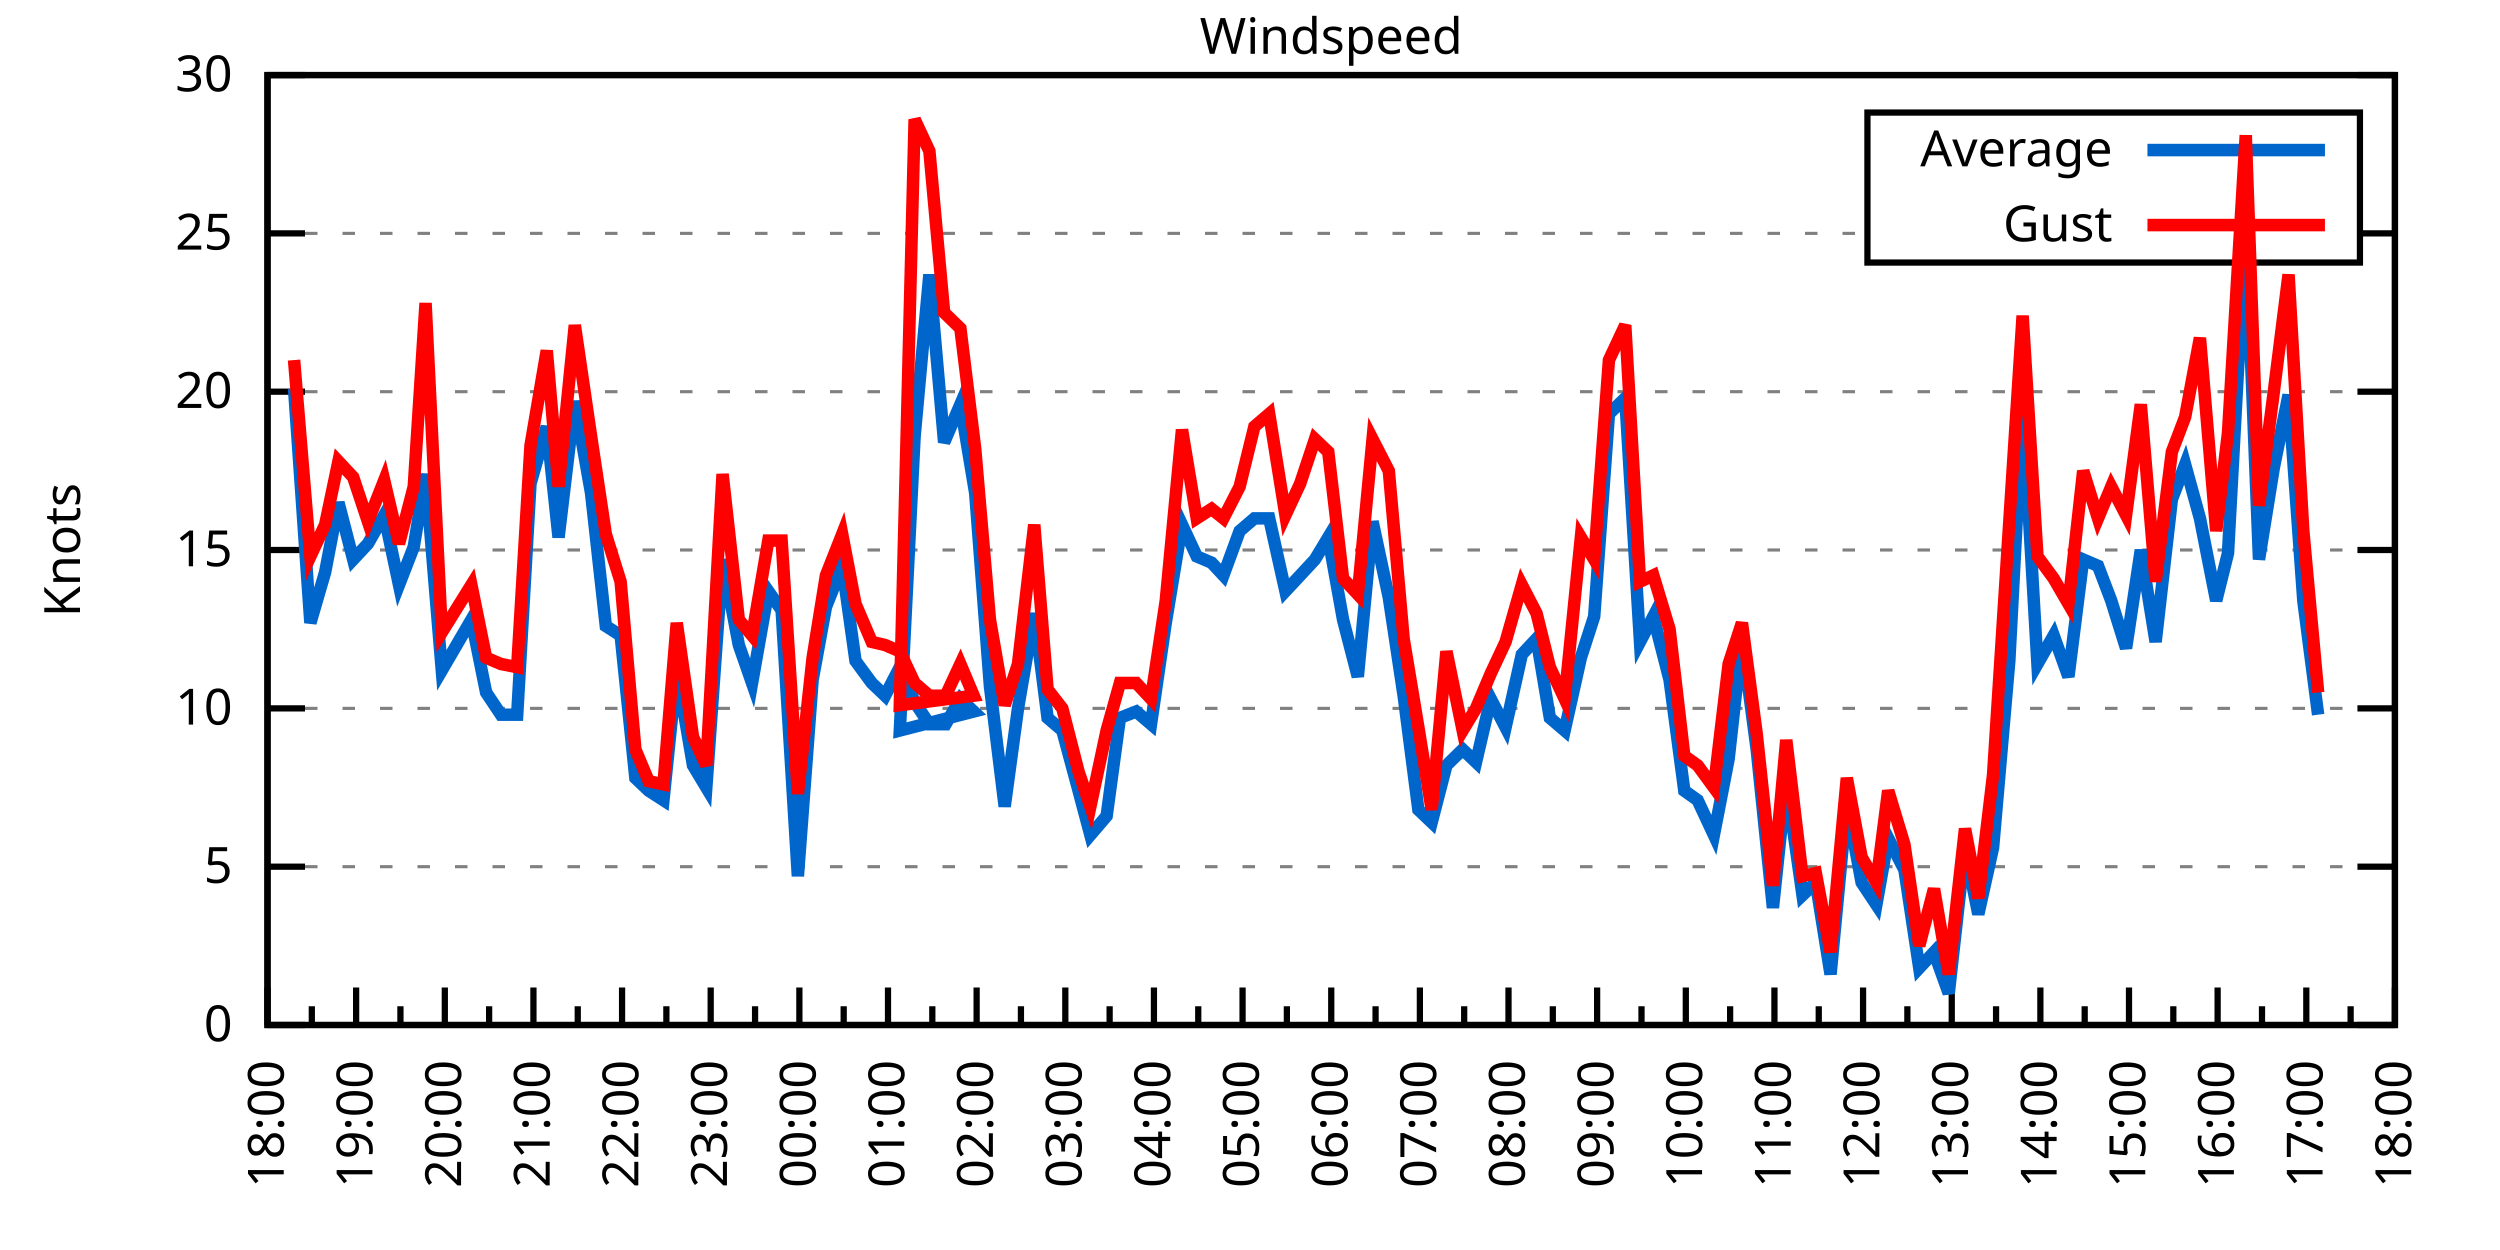
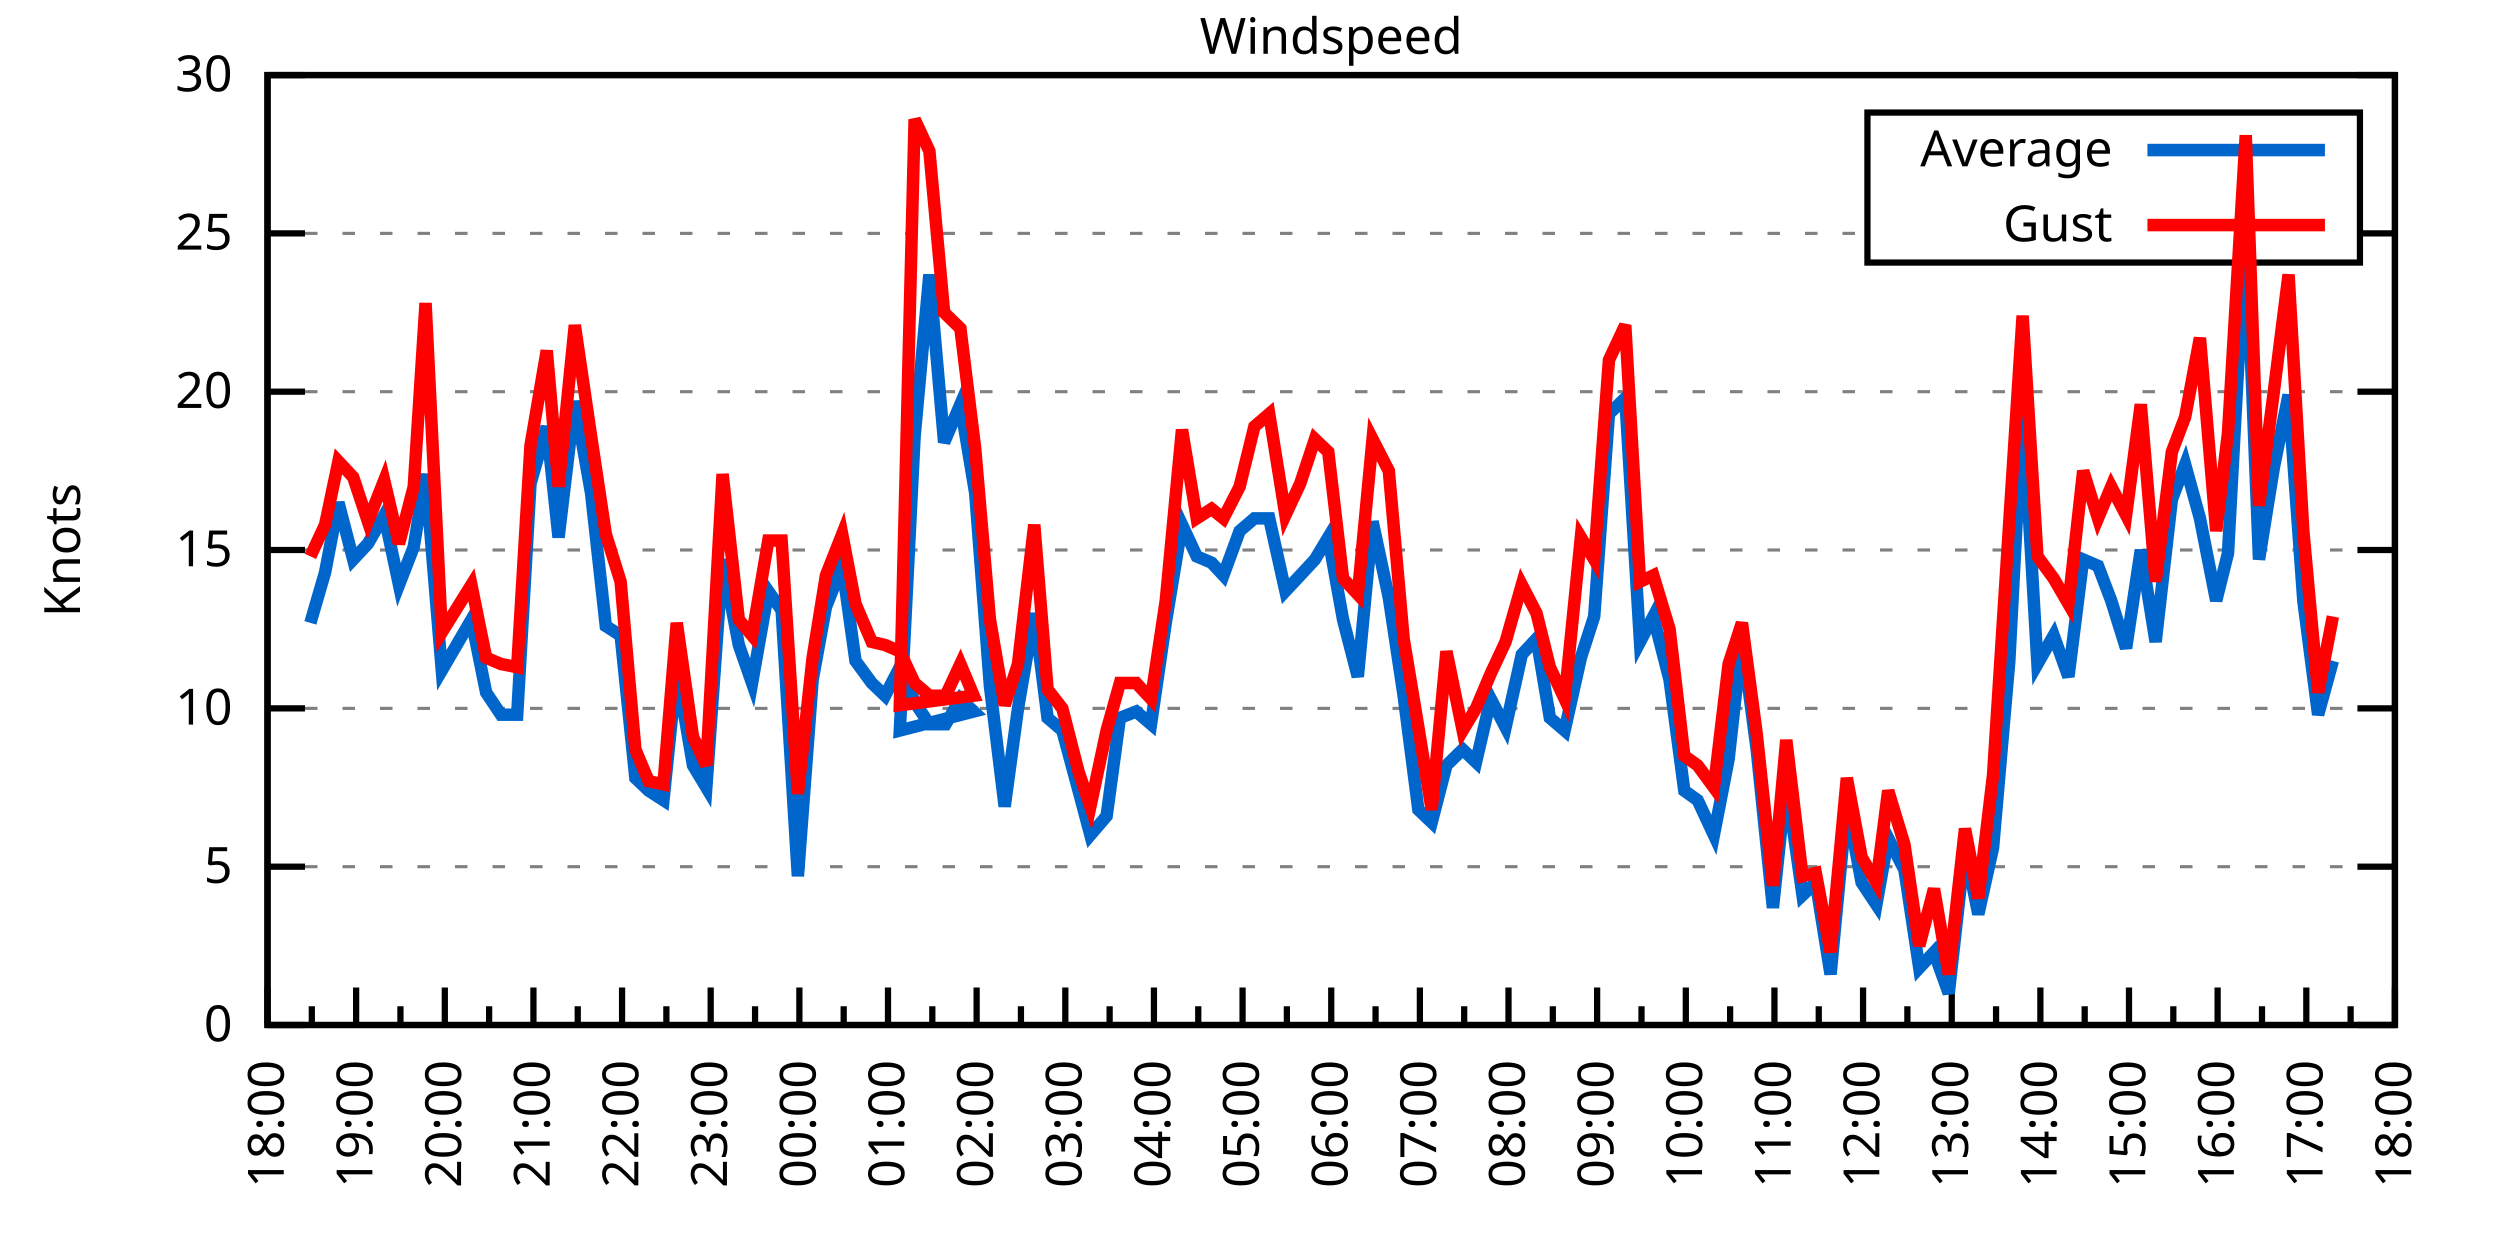
<svg xmlns="http://www.w3.org/2000/svg" xmlns:xlink="http://www.w3.org/1999/xlink" width="400" height="200" viewBox="0 0 400 200">
  <g id="gnuplot_canvas">
    <rect x="0" y="0" width="400" height="200" fill="none" />
    <defs>
      <circle id="gpDot" r="0.5" stroke-width="0.5" stroke="currentColor" />
      <path id="gpPt0" stroke-width="0.333" stroke="currentColor" d="M-1,0 h2 M0,-1 v2" />
      <path id="gpPt1" stroke-width="0.333" stroke="currentColor" d="M-1,-1 L1,1 M1,-1 L-1,1" />
      <path id="gpPt2" stroke-width="0.333" stroke="currentColor" d="M-1,0 L1,0 M0,-1 L0,1 M-1,-1 L1,1 M-1,1 L1,-1" />
      <rect id="gpPt3" stroke-width="0.333" stroke="currentColor" x="-1" y="-1" width="2" height="2" />
      <rect id="gpPt4" stroke-width="0.333" stroke="currentColor" fill="currentColor" x="-1" y="-1" width="2" height="2" />
      <circle id="gpPt5" stroke-width="0.333" stroke="currentColor" cx="0" cy="0" r="1" />
      <use xlink:href="#gpPt5" id="gpPt6" fill="currentColor" stroke="none" />
      <path id="gpPt7" stroke-width="0.333" stroke="currentColor" d="M0,-1.33 L-1.33,0.67 L1.33,0.67 z" />
      <use xlink:href="#gpPt7" id="gpPt8" fill="currentColor" stroke="none" />
      <use xlink:href="#gpPt7" id="gpPt9" stroke="currentColor" transform="rotate(180)" />
      <use xlink:href="#gpPt9" id="gpPt10" fill="currentColor" stroke="none" />
      <use xlink:href="#gpPt3" id="gpPt11" stroke="currentColor" transform="rotate(45)" />
      <use xlink:href="#gpPt11" id="gpPt12" fill="currentColor" stroke="none" />
      <path id="gpPt13" stroke-width="0.333" stroke="currentColor" d="M0,1.330 L1.265,0.411 L0.782,-1.067 L-0.782,-1.076 L-1.265,0.411 z" />
      <use xlink:href="#gpPt13" id="gpPt14" fill="currentColor" stroke="none" />
      <filter id="textbox" filterUnits="objectBoundingBox" x="0" y="0" height="1" width="1">
        <feFlood flood-color="white" flood-opacity="1" result="bgnd" />
        <feComposite in="SourceGraphic" in2="bgnd" operator="atop" />
      </filter>
      <filter id="greybox" filterUnits="objectBoundingBox" x="0" y="0" height="1" width="1">
        <feFlood flood-color="lightgrey" flood-opacity="1" result="grey" />
        <feComposite in="SourceGraphic" in2="grey" operator="atop" />
      </filter>
    </defs>
    <g fill="none" color="white" stroke="currentColor" stroke-width="1.00" stroke-linecap="butt" stroke-linejoin="miter">
</g>
    <g fill="none" color="black" stroke="currentColor" stroke-width="1.00" stroke-linecap="butt" stroke-linejoin="miter">
      <g stroke="none" shape-rendering="crispEdges">
        <polygon fill="rgb(255, 255, 255)" points="42.80,164.00 383.18,164.00 383.18,12.02 42.80,12.02 " />
      </g>
    </g>
    <g fill="none" color="black" stroke="currentColor" stroke-width="1.00" stroke-linecap="butt" stroke-linejoin="miter">
</g>
    <g fill="none" color="black" stroke="black" stroke-width="0.50" stroke-linecap="butt" stroke-linejoin="miter">
</g>
    <g fill="none" color="gray" stroke="currentColor" stroke-width="0.50" stroke-linecap="butt" stroke-linejoin="miter">
      <path stroke="gray" stroke-dasharray="2,4" class="gridline" d="M42.80,164.00 L383.19,164.00  " />
    </g>
    <g fill="none" color="gray" stroke="gray" stroke-width="1.00" stroke-linecap="butt" stroke-linejoin="miter">
</g>
    <g fill="none" color="black" stroke="currentColor" stroke-width="1.00" stroke-linecap="butt" stroke-linejoin="miter">
      <path stroke="black" d="M42.80,164.00 L48.80,164.00 M383.19,164.00 L377.19,164.00  " />
      <g transform="translate(37.20,166.60)" stroke="none" fill="black" font-family="Sans" font-size="8.00" text-anchor="end">
        <text>
          <tspan font-family="Sans"> 0</tspan>
        </text>
      </g>
    </g>
    <g fill="none" color="black" stroke="currentColor" stroke-width="1.00" stroke-linecap="butt" stroke-linejoin="miter">
</g>
    <g fill="none" color="black" stroke="black" stroke-width="0.50" stroke-linecap="butt" stroke-linejoin="miter">
</g>
    <g fill="none" color="gray" stroke="currentColor" stroke-width="0.50" stroke-linecap="butt" stroke-linejoin="miter">
      <path stroke="gray" stroke-dasharray="2,4" class="gridline" d="M42.80,138.67 L383.19,138.67  " />
    </g>
    <g fill="none" color="gray" stroke="gray" stroke-width="1.00" stroke-linecap="butt" stroke-linejoin="miter">
</g>
    <g fill="none" color="black" stroke="currentColor" stroke-width="1.00" stroke-linecap="butt" stroke-linejoin="miter">
      <path stroke="black" d="M42.80,138.67 L48.80,138.67 M383.19,138.67 L377.19,138.67  " />
      <g transform="translate(37.20,141.27)" stroke="none" fill="black" font-family="Sans" font-size="8.00" text-anchor="end">
        <text>
          <tspan font-family="Sans"> 5</tspan>
        </text>
      </g>
    </g>
    <g fill="none" color="black" stroke="currentColor" stroke-width="1.00" stroke-linecap="butt" stroke-linejoin="miter">
</g>
    <g fill="none" color="black" stroke="black" stroke-width="0.50" stroke-linecap="butt" stroke-linejoin="miter">
</g>
    <g fill="none" color="gray" stroke="currentColor" stroke-width="0.50" stroke-linecap="butt" stroke-linejoin="miter">
      <path stroke="gray" stroke-dasharray="2,4" class="gridline" d="M42.80,113.34 L383.19,113.34  " />
    </g>
    <g fill="none" color="gray" stroke="gray" stroke-width="1.00" stroke-linecap="butt" stroke-linejoin="miter">
</g>
    <g fill="none" color="black" stroke="currentColor" stroke-width="1.00" stroke-linecap="butt" stroke-linejoin="miter">
      <path stroke="black" d="M42.80,113.34 L48.80,113.34 M383.19,113.34 L377.19,113.34  " />
      <g transform="translate(37.20,115.94)" stroke="none" fill="black" font-family="Sans" font-size="8.00" text-anchor="end">
        <text>
          <tspan font-family="Sans"> 10</tspan>
        </text>
      </g>
    </g>
    <g fill="none" color="black" stroke="currentColor" stroke-width="1.00" stroke-linecap="butt" stroke-linejoin="miter">
</g>
    <g fill="none" color="black" stroke="black" stroke-width="0.50" stroke-linecap="butt" stroke-linejoin="miter">
</g>
    <g fill="none" color="gray" stroke="currentColor" stroke-width="0.50" stroke-linecap="butt" stroke-linejoin="miter">
      <path stroke="gray" stroke-dasharray="2,4" class="gridline" d="M42.80,88.00 L383.19,88.00  " />
    </g>
    <g fill="none" color="gray" stroke="gray" stroke-width="1.00" stroke-linecap="butt" stroke-linejoin="miter">
</g>
    <g fill="none" color="black" stroke="currentColor" stroke-width="1.00" stroke-linecap="butt" stroke-linejoin="miter">
      <path stroke="black" d="M42.80,88.00 L48.80,88.00 M383.19,88.00 L377.19,88.00  " />
      <g transform="translate(37.20,90.60)" stroke="none" fill="black" font-family="Sans" font-size="8.00" text-anchor="end">
        <text>
          <tspan font-family="Sans"> 15</tspan>
        </text>
      </g>
    </g>
    <g fill="none" color="black" stroke="currentColor" stroke-width="1.00" stroke-linecap="butt" stroke-linejoin="miter">
</g>
    <g fill="none" color="black" stroke="black" stroke-width="0.50" stroke-linecap="butt" stroke-linejoin="miter">
</g>
    <g fill="none" color="gray" stroke="currentColor" stroke-width="0.50" stroke-linecap="butt" stroke-linejoin="miter">
      <path stroke="gray" stroke-dasharray="2,4" class="gridline" d="M42.80,62.67 L383.19,62.67  " />
    </g>
    <g fill="none" color="gray" stroke="gray" stroke-width="1.00" stroke-linecap="butt" stroke-linejoin="miter">
</g>
    <g fill="none" color="black" stroke="currentColor" stroke-width="1.00" stroke-linecap="butt" stroke-linejoin="miter">
      <path stroke="black" d="M42.80,62.67 L48.80,62.67 M383.19,62.67 L377.19,62.67  " />
      <g transform="translate(37.20,65.27)" stroke="none" fill="black" font-family="Sans" font-size="8.00" text-anchor="end">
        <text>
          <tspan font-family="Sans"> 20</tspan>
        </text>
      </g>
    </g>
    <g fill="none" color="black" stroke="currentColor" stroke-width="1.00" stroke-linecap="butt" stroke-linejoin="miter">
</g>
    <g fill="none" color="black" stroke="black" stroke-width="0.50" stroke-linecap="butt" stroke-linejoin="miter">
</g>
    <g fill="none" color="gray" stroke="currentColor" stroke-width="0.50" stroke-linecap="butt" stroke-linejoin="miter">
      <path stroke="gray" stroke-dasharray="2,4" class="gridline" d="M42.80,37.34 L298.79,37.34 M377.59,37.34 L383.19,37.34  " />
    </g>
    <g fill="none" color="gray" stroke="gray" stroke-width="1.00" stroke-linecap="butt" stroke-linejoin="miter">
</g>
    <g fill="none" color="black" stroke="currentColor" stroke-width="1.00" stroke-linecap="butt" stroke-linejoin="miter">
      <path stroke="black" d="M42.80,37.34 L48.80,37.34 M383.19,37.34 L377.19,37.34  " />
      <g transform="translate(37.20,39.94)" stroke="none" fill="black" font-family="Sans" font-size="8.00" text-anchor="end">
        <text>
          <tspan font-family="Sans"> 25</tspan>
        </text>
      </g>
    </g>
    <g fill="none" color="black" stroke="currentColor" stroke-width="1.00" stroke-linecap="butt" stroke-linejoin="miter">
</g>
    <g fill="none" color="black" stroke="black" stroke-width="0.50" stroke-linecap="butt" stroke-linejoin="miter">
</g>
    <g fill="none" color="gray" stroke="currentColor" stroke-width="0.50" stroke-linecap="butt" stroke-linejoin="miter">
      <path stroke="gray" stroke-dasharray="2,4" class="gridline" d="M42.80,12.01 L383.19,12.01  " />
    </g>
    <g fill="none" color="gray" stroke="gray" stroke-width="1.00" stroke-linecap="butt" stroke-linejoin="miter">
</g>
    <g fill="none" color="black" stroke="currentColor" stroke-width="1.00" stroke-linecap="butt" stroke-linejoin="miter">
      <path stroke="black" d="M42.80,12.01 L48.80,12.01 M383.19,12.01 L377.19,12.01  " />
      <g transform="translate(37.20,14.61)" stroke="none" fill="black" font-family="Sans" font-size="8.00" text-anchor="end">
        <text>
          <tspan font-family="Sans"> 30</tspan>
        </text>
      </g>
    </g>
    <g fill="none" color="black" stroke="currentColor" stroke-width="1.00" stroke-linecap="butt" stroke-linejoin="miter">
      <path stroke="black" d="M42.80,164.00 L42.80,158.00  " />
      <g transform="translate(45.40,169.60) rotate(270)" stroke="none" fill="black" font-family="Sans" font-size="8.00" text-anchor="end">
        <text>
          <tspan font-family="Sans">18:00</tspan>
        </text>
      </g>
    </g>
    <g fill="none" color="black" stroke="currentColor" stroke-width="1.00" stroke-linecap="butt" stroke-linejoin="miter">
      <path stroke="black" d="M49.89,164.00 L49.89,161.00 M56.98,164.00 L56.98,158.00  " />
      <g transform="translate(59.58,169.60) rotate(270)" stroke="none" fill="black" font-family="Sans" font-size="8.00" text-anchor="end">
        <text>
          <tspan font-family="Sans">19:00</tspan>
        </text>
      </g>
    </g>
    <g fill="none" color="black" stroke="currentColor" stroke-width="1.00" stroke-linecap="butt" stroke-linejoin="miter">
      <path stroke="black" d="M64.07,164.00 L64.07,161.00 M71.17,164.00 L71.17,158.00  " />
      <g transform="translate(73.77,169.60) rotate(270)" stroke="none" fill="black" font-family="Sans" font-size="8.00" text-anchor="end">
        <text>
          <tspan font-family="Sans">20:00</tspan>
        </text>
      </g>
    </g>
    <g fill="none" color="black" stroke="currentColor" stroke-width="1.00" stroke-linecap="butt" stroke-linejoin="miter">
      <path stroke="black" d="M78.26,164.00 L78.26,161.00 M85.35,164.00 L85.35,158.00  " />
      <g transform="translate(87.95,169.60) rotate(270)" stroke="none" fill="black" font-family="Sans" font-size="8.00" text-anchor="end">
        <text>
          <tspan font-family="Sans">21:00</tspan>
        </text>
      </g>
    </g>
    <g fill="none" color="black" stroke="currentColor" stroke-width="1.00" stroke-linecap="butt" stroke-linejoin="miter">
      <path stroke="black" d="M92.44,164.00 L92.44,161.00 M99.53,164.00 L99.53,158.00  " />
      <g transform="translate(102.13,169.60) rotate(270)" stroke="none" fill="black" font-family="Sans" font-size="8.00" text-anchor="end">
        <text>
          <tspan font-family="Sans">22:00</tspan>
        </text>
      </g>
    </g>
    <g fill="none" color="black" stroke="currentColor" stroke-width="1.00" stroke-linecap="butt" stroke-linejoin="miter">
      <path stroke="black" d="M106.62,164.00 L106.62,161.00 M113.71,164.00 L113.71,158.00  " />
      <g transform="translate(116.31,169.60) rotate(270)" stroke="none" fill="black" font-family="Sans" font-size="8.00" text-anchor="end">
        <text>
          <tspan font-family="Sans">23:00</tspan>
        </text>
      </g>
    </g>
    <g fill="none" color="black" stroke="currentColor" stroke-width="1.00" stroke-linecap="butt" stroke-linejoin="miter">
      <path stroke="black" d="M120.81,164.00 L120.81,161.00 M127.90,164.00 L127.90,158.00  " />
      <g transform="translate(130.50,169.60) rotate(270)" stroke="none" fill="black" font-family="Sans" font-size="8.00" text-anchor="end">
        <text>
          <tspan font-family="Sans">00:00</tspan>
        </text>
      </g>
    </g>
    <g fill="none" color="black" stroke="currentColor" stroke-width="1.00" stroke-linecap="butt" stroke-linejoin="miter">
      <path stroke="black" d="M134.99,164.00 L134.99,161.00 M142.08,164.00 L142.08,158.00  " />
      <g transform="translate(144.68,169.60) rotate(270)" stroke="none" fill="black" font-family="Sans" font-size="8.00" text-anchor="end">
        <text>
          <tspan font-family="Sans">01:00</tspan>
        </text>
      </g>
    </g>
    <g fill="none" color="black" stroke="currentColor" stroke-width="1.00" stroke-linecap="butt" stroke-linejoin="miter">
      <path stroke="black" d="M149.17,164.00 L149.17,161.00 M156.26,164.00 L156.26,158.00  " />
      <g transform="translate(158.86,169.60) rotate(270)" stroke="none" fill="black" font-family="Sans" font-size="8.00" text-anchor="end">
        <text>
          <tspan font-family="Sans">02:00</tspan>
        </text>
      </g>
    </g>
    <g fill="none" color="black" stroke="currentColor" stroke-width="1.00" stroke-linecap="butt" stroke-linejoin="miter">
      <path stroke="black" d="M163.35,164.00 L163.35,161.00 M170.45,164.00 L170.45,158.00  " />
      <g transform="translate(173.05,169.60) rotate(270)" stroke="none" fill="black" font-family="Sans" font-size="8.00" text-anchor="end">
        <text>
          <tspan font-family="Sans">03:00</tspan>
        </text>
      </g>
    </g>
    <g fill="none" color="black" stroke="currentColor" stroke-width="1.00" stroke-linecap="butt" stroke-linejoin="miter">
      <path stroke="black" d="M177.54,164.00 L177.54,161.00 M184.63,164.00 L184.63,158.00  " />
      <g transform="translate(187.23,169.60) rotate(270)" stroke="none" fill="black" font-family="Sans" font-size="8.00" text-anchor="end">
        <text>
          <tspan font-family="Sans">04:00</tspan>
        </text>
      </g>
    </g>
    <g fill="none" color="black" stroke="currentColor" stroke-width="1.00" stroke-linecap="butt" stroke-linejoin="miter">
      <path stroke="black" d="M191.72,164.00 L191.72,161.00 M198.81,164.00 L198.81,158.00  " />
      <g transform="translate(201.41,169.60) rotate(270)" stroke="none" fill="black" font-family="Sans" font-size="8.00" text-anchor="end">
        <text>
          <tspan font-family="Sans">05:00</tspan>
        </text>
      </g>
    </g>
    <g fill="none" color="black" stroke="currentColor" stroke-width="1.00" stroke-linecap="butt" stroke-linejoin="miter">
      <path stroke="black" d="M205.90,164.00 L205.90,161.00 M213.00,164.00 L213.00,158.00  " />
      <g transform="translate(215.60,169.60) rotate(270)" stroke="none" fill="black" font-family="Sans" font-size="8.00" text-anchor="end">
        <text>
          <tspan font-family="Sans">06:00</tspan>
        </text>
      </g>
    </g>
    <g fill="none" color="black" stroke="currentColor" stroke-width="1.00" stroke-linecap="butt" stroke-linejoin="miter">
      <path stroke="black" d="M220.09,164.00 L220.09,161.00 M227.18,164.00 L227.18,158.00  " />
      <g transform="translate(229.78,169.60) rotate(270)" stroke="none" fill="black" font-family="Sans" font-size="8.00" text-anchor="end">
        <text>
          <tspan font-family="Sans">07:00</tspan>
        </text>
      </g>
    </g>
    <g fill="none" color="black" stroke="currentColor" stroke-width="1.00" stroke-linecap="butt" stroke-linejoin="miter">
      <path stroke="black" d="M234.27,164.00 L234.27,161.00 M241.36,164.00 L241.36,158.00  " />
      <g transform="translate(243.96,169.60) rotate(270)" stroke="none" fill="black" font-family="Sans" font-size="8.00" text-anchor="end">
        <text>
          <tspan font-family="Sans">08:00</tspan>
        </text>
      </g>
    </g>
    <g fill="none" color="black" stroke="currentColor" stroke-width="1.00" stroke-linecap="butt" stroke-linejoin="miter">
      <path stroke="black" d="M248.45,164.00 L248.45,161.00 M255.54,164.00 L255.54,158.00  " />
      <g transform="translate(258.14,169.60) rotate(270)" stroke="none" fill="black" font-family="Sans" font-size="8.00" text-anchor="end">
        <text>
          <tspan font-family="Sans">09:00</tspan>
        </text>
      </g>
    </g>
    <g fill="none" color="black" stroke="currentColor" stroke-width="1.00" stroke-linecap="butt" stroke-linejoin="miter">
      <path stroke="black" d="M262.64,164.00 L262.64,161.00 M269.73,164.00 L269.73,158.00  " />
      <g transform="translate(272.33,169.60) rotate(270)" stroke="none" fill="black" font-family="Sans" font-size="8.00" text-anchor="end">
        <text>
          <tspan font-family="Sans">10:00</tspan>
        </text>
      </g>
    </g>
    <g fill="none" color="black" stroke="currentColor" stroke-width="1.00" stroke-linecap="butt" stroke-linejoin="miter">
      <path stroke="black" d="M276.82,164.00 L276.82,161.00 M283.91,164.00 L283.91,158.00  " />
      <g transform="translate(286.51,169.60) rotate(270)" stroke="none" fill="black" font-family="Sans" font-size="8.00" text-anchor="end">
        <text>
          <tspan font-family="Sans">11:00</tspan>
        </text>
      </g>
    </g>
    <g fill="none" color="black" stroke="currentColor" stroke-width="1.00" stroke-linecap="butt" stroke-linejoin="miter">
      <path stroke="black" d="M291.00,164.00 L291.00,161.00 M298.09,164.00 L298.09,158.00  " />
      <g transform="translate(300.69,169.60) rotate(270)" stroke="none" fill="black" font-family="Sans" font-size="8.00" text-anchor="end">
        <text>
          <tspan font-family="Sans">12:00</tspan>
        </text>
      </g>
    </g>
    <g fill="none" color="black" stroke="currentColor" stroke-width="1.00" stroke-linecap="butt" stroke-linejoin="miter">
      <path stroke="black" d="M305.18,164.00 L305.18,161.00 M312.28,164.00 L312.28,158.00  " />
      <g transform="translate(314.88,169.60) rotate(270)" stroke="none" fill="black" font-family="Sans" font-size="8.00" text-anchor="end">
        <text>
          <tspan font-family="Sans">13:00</tspan>
        </text>
      </g>
    </g>
    <g fill="none" color="black" stroke="currentColor" stroke-width="1.00" stroke-linecap="butt" stroke-linejoin="miter">
      <path stroke="black" d="M319.37,164.00 L319.37,161.00 M326.46,164.00 L326.46,158.00  " />
      <g transform="translate(329.06,169.60) rotate(270)" stroke="none" fill="black" font-family="Sans" font-size="8.00" text-anchor="end">
        <text>
          <tspan font-family="Sans">14:00</tspan>
        </text>
      </g>
    </g>
    <g fill="none" color="black" stroke="currentColor" stroke-width="1.00" stroke-linecap="butt" stroke-linejoin="miter">
      <path stroke="black" d="M333.55,164.00 L333.55,161.00 M340.64,164.00 L340.64,158.00  " />
      <g transform="translate(343.24,169.60) rotate(270)" stroke="none" fill="black" font-family="Sans" font-size="8.00" text-anchor="end">
        <text>
          <tspan font-family="Sans">15:00</tspan>
        </text>
      </g>
    </g>
    <g fill="none" color="black" stroke="currentColor" stroke-width="1.00" stroke-linecap="butt" stroke-linejoin="miter">
      <path stroke="black" d="M347.73,164.00 L347.73,161.00 M354.82,164.00 L354.82,158.00  " />
      <g transform="translate(357.42,169.60) rotate(270)" stroke="none" fill="black" font-family="Sans" font-size="8.00" text-anchor="end">
        <text>
          <tspan font-family="Sans">16:00</tspan>
        </text>
      </g>
    </g>
    <g fill="none" color="black" stroke="currentColor" stroke-width="1.00" stroke-linecap="butt" stroke-linejoin="miter">
      <path stroke="black" d="M361.92,164.00 L361.92,161.00 M369.01,164.00 L369.01,158.00  " />
      <g transform="translate(371.61,169.60) rotate(270)" stroke="none" fill="black" font-family="Sans" font-size="8.00" text-anchor="end">
        <text>
          <tspan font-family="Sans">17:00</tspan>
        </text>
      </g>
    </g>
    <g fill="none" color="black" stroke="currentColor" stroke-width="1.00" stroke-linecap="butt" stroke-linejoin="miter">
      <path stroke="black" d="M376.10,164.00 L376.10,161.00 M383.19,164.00 L383.19,158.00  " />
      <g transform="translate(385.79,169.60) rotate(270)" stroke="none" fill="black" font-family="Sans" font-size="8.00" text-anchor="end">
        <text>
          <tspan font-family="Sans">18:00</tspan>
        </text>
      </g>
    </g>
    <g fill="none" color="black" stroke="currentColor" stroke-width="1.00" stroke-linecap="butt" stroke-linejoin="miter">
</g>
    <g fill="none" color="black" stroke="currentColor" stroke-width="1.00" stroke-linecap="butt" stroke-linejoin="miter">
      <path stroke="black" d="M42.80,12.01 L42.80,164.00 L383.19,164.00 L383.19,12.01 L42.80,12.01 Z  " />
    </g>
    <g fill="none" color="black" stroke="currentColor" stroke-width="1.00" stroke-linecap="butt" stroke-linejoin="miter">
      <g transform="translate(12.80,88.01) rotate(270)" stroke="none" fill="black" font-family="Sans" font-size="8.00" text-anchor="middle">
        <text>
          <tspan font-family="Sans">Knots</tspan>
        </text>
      </g>
    </g>
    <g fill="none" color="black" stroke="currentColor" stroke-width="1.00" stroke-linecap="butt" stroke-linejoin="miter">
</g>
    <g fill="none" color="black" stroke="currentColor" stroke-width="1.00" stroke-linecap="butt" stroke-linejoin="miter">
      <path stroke="black" d="M298.79,42.01 L298.79,18.01 L377.59,18.01 L377.59,42.01 L298.79,42.01 Z  " />
    </g>
    <g id="Windspeed_plot_1">
      <g fill="none" color="white" stroke="black" stroke-width="2.00" stroke-linecap="butt" stroke-linejoin="miter">
</g>
      <g fill="none" color="black" stroke="currentColor" stroke-width="2.00" stroke-linecap="butt" stroke-linejoin="miter">
        <g transform="translate(337.99,26.61)" stroke="none" fill="black" font-family="Sans" font-size="8.00" text-anchor="end">
          <text>
            <tspan font-family="Sans">Average</tspan>
          </text>
        </g>
      </g>
      <g fill="none" color="black" stroke="currentColor" stroke-width="2.00" stroke-linecap="butt" stroke-linejoin="miter">
-         <path stroke="rgb(  0, 102, 204)" d="M343.59,24.01 L371.99,24.01 M47.05,62.17 L49.66,99.66 L52.02,91.55 L54.15,80.41 L56.51,89.52 L58.87,86.99   L61.47,82.43 L63.84,93.58 L66.20,87.50 L68.09,75.85 L70.69,107.26 L75.42,99.15 L77.78,110.80 L80.15,114.35   L82.75,114.35 L84.88,77.37 L87.48,68.25 L89.37,85.98 L91.97,64.19 L94.57,78.89 L96.93,100.16 L99.30,101.68   L101.66,124.48 L103.79,126.51 L106.15,128.03 L108.28,107.26 L110.88,122.46 L113.01,126.00 L115.61,89.52 L118.21,103.20   L120.33,109.28 L122.93,94.59 L125.06,97.63 L127.66,140.19 L130.02,108.78 L132.15,97.12 L134.75,90.54 L136.88,105.74   L139.48,109.28 L141.61,111.31 L143.97,106.75 L146.34,112.32 L148.70,115.87 L151.30,115.87 L153.66,111.82 L155.79,113.84   L143.97,116.88 L146.34,69.77 L148.70,43.93 L151.06,70.78 L153.66,64.70 L156.03,78.89 L158.39,109.79 L160.75,129.04   L162.88,113.34 L165.48,98.14 L167.61,114.86 L169.97,116.88 L172.57,126.51 L174.46,133.60 L177.06,130.56 L179.19,114.86   L181.79,113.84 L184.16,115.87 L186.52,99.66 L189.12,83.95 L191.48,89.02 L193.85,90.03 L195.74,92.06 L198.34,84.97   L200.70,82.94 L203.07,82.94 L205.67,94.59 L208.03,92.06 L210.39,89.52 L212.52,85.98 L214.89,99.15 L217.25,108.27   L219.61,83.45 L222.21,95.60 L224.58,111.31 L226.94,129.55 L229.07,131.58 L231.43,122.46 L234.03,119.92 L236.16,121.95   L238.52,111.82 L240.89,116.38 L243.49,104.72 L245.85,102.19 L247.98,114.86 L250.34,116.88 L252.94,105.23 L255.07,98.64   L257.43,66.22 L260.04,63.69 L262.40,102.70 L264.53,98.64 L267.13,108.78 L269.49,126.51 L271.62,128.03 L274.22,133.60   L276.58,121.44 L278.71,102.19 L281.07,119.92 L283.67,145.25 L285.80,124.99 L288.40,143.23 L290.53,141.20 L292.89,155.89   L295.49,128.54 L297.86,141.20 L300.22,144.75 L302.11,134.11 L304.71,139.17 L307.08,154.88 L309.44,152.35 L311.80,158.93   L314.40,135.63 L316.53,146.27 L318.89,135.63 L321.49,105.74 L323.62,65.21 L325.99,106.24 L328.59,101.68 L330.95,108.27   L333.31,89.52 L335.68,90.54 L337.80,96.11 L340.17,103.71 L342.53,88.00 L344.90,102.70 L347.50,79.90 L349.62,74.33   L351.99,82.94 L354.59,96.11 L356.48,88.51 L359.32,36.33 L361.44,89.52 L363.81,74.83 L366.17,63.18 L368.53,96.11   L370.90,114.35  " />
+         <path stroke="rgb(  0, 102, 204)" d="M343.59,24.01 L371.99,24.01 M49.66,99.66 L52.02,91.55 L54.15,80.41 L56.51,89.52 L58.87,86.99 L61.47,82.43   L63.84,93.58 L66.20,87.50 L68.09,75.85 L70.69,107.26 L75.42,99.15 L77.78,110.80 L80.15,114.35 L82.75,114.35   L84.88,77.37 L87.48,68.25 L89.37,85.98 L91.97,64.19 L94.57,78.89 L96.93,100.16 L99.30,101.68 L101.66,124.48   L103.79,126.51 L106.15,128.03 L108.28,107.26 L110.88,122.46 L113.01,126.00 L115.61,89.52 L118.21,103.20 L120.33,109.28   L122.93,94.59 L125.06,97.63 L127.66,140.19 L130.02,108.78 L132.15,97.12 L134.75,90.54 L136.88,105.74 L139.48,109.28   L141.61,111.31 L143.97,106.75 L146.34,112.32 L148.70,115.87 L151.30,115.87 L153.66,111.82 L155.79,113.84 L143.97,116.88   L146.34,69.77 L148.70,43.93 L151.06,70.78 L153.66,64.70 L156.03,78.89 L158.39,109.79 L160.75,129.04 L162.88,113.34   L165.48,98.14 L167.61,114.86 L169.97,116.88 L172.57,126.51 L174.46,133.60 L177.06,130.56 L179.19,114.86 L181.79,113.84   L184.16,115.87 L186.52,99.66 L189.12,83.95 L191.48,89.02 L193.85,90.03 L195.74,92.06 L198.34,84.97 L200.70,82.94   L203.07,82.94 L205.67,94.59 L208.03,92.06 L210.39,89.52 L212.52,85.98 L214.89,99.15 L217.25,108.27 L219.61,83.45   L222.21,95.60 L224.58,111.31 L226.94,129.55 L229.07,131.58 L231.43,122.46 L234.03,119.92 L236.16,121.95 L238.52,111.82   L240.89,116.38 L243.49,104.72 L245.85,102.19 L247.98,114.86 L250.34,116.88 L252.94,105.23 L255.07,98.64 L257.43,66.22   L260.04,63.69 L262.40,102.70 L264.53,98.64 L267.13,108.78 L269.49,126.51 L271.62,128.03 L274.22,133.60 L276.58,121.44   L278.71,102.19 L281.07,119.92 L283.67,145.25 L285.80,124.99 L288.40,143.23 L290.53,141.20 L292.89,155.89 L295.49,128.54   L297.86,141.20 L300.22,144.75 L302.11,134.11 L304.71,139.17 L307.08,154.88 L309.44,152.35 L311.80,158.93 L314.40,135.63   L316.53,146.27 L318.89,135.63 L321.49,105.74 L323.62,65.21 L325.99,106.24 L328.59,101.68 L330.95,108.27 L333.31,89.52   L335.68,90.54 L337.80,96.11 L340.17,103.71 L342.53,88.00 L344.90,102.70 L347.50,79.90 L349.62,74.33 L351.99,82.94   L354.59,96.11 L356.48,88.51 L359.32,36.33 L361.44,89.52 L363.81,74.83 L366.17,63.18 L368.53,96.11 L370.90,114.35   L373.26,105.74  " />
      </g>
    </g>
    <g id="Windspeed_plot_2">
      <g fill="none" color="black" stroke="currentColor" stroke-width="2.00" stroke-linecap="butt" stroke-linejoin="miter">
        <g transform="translate(337.99,38.61)" stroke="none" fill="black" font-family="Sans" font-size="8.00" text-anchor="end">
          <text>
            <tspan font-family="Sans">Gust</tspan>
          </text>
        </g>
      </g>
      <g fill="none" color="black" stroke="currentColor" stroke-width="2.00" stroke-linecap="butt" stroke-linejoin="miter">
-         <path stroke="rgb(255,   0,   0)" d="M343.59,36.01 L371.99,36.01 M47.05,57.61 L49.66,89.02 L52.02,83.95 L54.15,73.82 L56.51,76.35 L58.87,83.45   L61.47,76.86 L63.84,86.99 L66.20,77.87 L68.09,48.49 L70.69,101.18 L75.42,93.58 L77.78,105.23 L80.15,106.24   L82.75,106.75 L84.88,71.29 L87.48,56.09 L89.37,77.87 L91.97,52.03 L94.57,69.77 L96.93,85.47 L99.30,93.07   L101.66,119.92 L103.79,124.99 L106.15,125.50 L108.28,99.66 L110.88,117.90 L113.01,122.46 L115.61,75.85 L118.21,99.15   L120.33,101.68 L122.93,86.49 L125.06,86.49 L127.66,127.02 L130.02,105.23 L132.15,92.06 L134.75,85.47 L136.88,96.62   L139.48,102.70 L141.61,103.20 L143.97,104.22 L146.34,109.28 L148.70,111.31 L151.30,111.31 L153.66,106.24 L155.79,111.31   L143.97,112.83 L146.34,19.10 L148.70,24.17 L151.06,50.01 L153.66,52.54 L156.03,71.79 L158.39,99.15 L160.75,112.83   L162.88,106.24 L165.48,83.95 L167.61,110.30 L169.97,113.34 L172.57,123.47 L174.46,129.04 L177.06,116.88 L179.19,109.28   L181.79,109.28 L184.16,111.82 L186.52,96.11 L189.12,68.75 L191.48,82.94 L193.85,81.42 L195.74,82.94 L198.34,77.87   L200.70,68.25 L203.07,66.22 L205.67,82.43 L208.03,77.37 L210.39,70.27 L212.52,72.30 L214.89,92.56 L217.25,95.10   L219.61,70.27 L222.21,75.34 L224.58,102.19 L226.94,116.38 L229.07,129.55 L231.43,104.22 L234.03,116.88 L236.16,113.34   L238.52,107.76 L240.89,102.70 L243.49,93.58 L245.85,98.14 L247.98,106.75 L250.34,111.82 L252.94,85.98 L255.07,89.52   L257.43,57.61 L260.04,52.03 L262.40,93.07 L264.53,92.06 L267.13,100.67 L269.49,120.94 L271.62,122.46 L274.22,126.00   L276.58,106.24 L278.71,99.66 L281.07,117.39 L283.67,141.71 L285.80,118.40 L288.40,140.19 L290.53,139.68 L292.89,152.35   L295.49,124.48 L297.86,137.15 L300.22,141.20 L302.11,126.51 L304.71,135.12 L307.08,151.33 L309.44,142.21 L311.80,155.89   L314.40,132.59 L316.53,143.73 L318.89,123.98 L321.49,83.45 L323.62,50.51 L325.99,89.02 L328.59,92.56 L330.95,96.62   L333.31,75.34 L335.68,82.94 L337.80,77.87 L340.17,82.43 L342.53,64.70 L344.90,93.07 L347.50,72.30 L349.62,66.73   L351.99,54.06 L354.59,84.97 L356.48,69.26 L359.32,21.64 L361.44,80.91 L363.81,62.67 L366.17,43.93 L368.53,84.97   L370.90,110.80  " />
+         <path stroke="rgb(255,   0,   0)" d="M343.59,36.01 L371.99,36.01 M49.66,89.02 L52.02,83.95 L54.15,73.82 L56.51,76.35 L58.87,83.45 L61.47,76.86   L63.84,86.99 L66.20,77.87 L68.09,48.49 L70.69,101.18 L75.42,93.58 L77.78,105.23 L80.15,106.24 L82.75,106.75   L84.88,71.29 L87.48,56.09 L89.37,77.87 L91.97,52.03 L94.57,69.77 L96.93,85.47 L99.30,93.07 L101.66,119.92   L103.79,124.99 L106.15,125.50 L108.28,99.66 L110.88,117.90 L113.01,122.46 L115.61,75.85 L118.21,99.15 L120.33,101.68   L122.93,86.49 L125.06,86.49 L127.66,127.02 L130.02,105.23 L132.15,92.06 L134.75,85.47 L136.88,96.62 L139.48,102.70   L141.61,103.20 L143.97,104.22 L146.34,109.28 L148.70,111.31 L151.30,111.31 L153.66,106.24 L155.79,111.31 L143.97,112.83   L146.34,19.10 L148.70,24.17 L151.06,50.01 L153.66,52.54 L156.03,71.79 L158.39,99.15 L160.75,112.83 L162.88,106.24   L165.48,83.95 L167.61,110.30 L169.97,113.34 L172.57,123.47 L174.46,129.04 L177.06,116.88 L179.19,109.28 L181.79,109.28   L184.16,111.82 L186.52,96.11 L189.12,68.75 L191.48,82.94 L193.85,81.42 L195.74,82.94 L198.34,77.87 L200.70,68.25   L203.07,66.22 L205.67,82.43 L208.03,77.37 L210.39,70.27 L212.52,72.30 L214.89,92.56 L217.25,95.10 L219.61,70.27   L222.21,75.34 L224.58,102.19 L226.94,116.38 L229.07,129.55 L231.43,104.22 L234.03,116.88 L236.16,113.34 L238.52,107.76   L240.89,102.70 L243.49,93.58 L245.85,98.14 L247.98,106.75 L250.34,111.82 L252.94,85.98 L255.07,89.52 L257.43,57.61   L260.04,52.03 L262.40,93.07 L264.53,92.06 L267.13,100.67 L269.49,120.94 L271.62,122.46 L274.22,126.00 L276.58,106.24   L278.71,99.66 L281.07,117.39 L283.67,141.71 L285.80,118.40 L288.40,140.19 L290.53,139.68 L292.89,152.35 L295.49,124.48   L297.86,137.15 L300.22,141.20 L302.11,126.51 L304.71,135.12 L307.08,151.33 L309.44,142.21 L311.80,155.89 L314.40,132.59   L316.53,143.73 L318.89,123.98 L321.49,83.45 L323.62,50.51 L325.99,89.02 L328.59,92.56 L330.95,96.62 L333.31,75.34   L335.68,82.94 L337.80,77.87 L340.17,82.43 L342.53,64.70 L344.90,93.07 L347.50,72.30 L349.62,66.73 L351.99,54.06   L354.59,84.97 L356.48,69.26 L359.32,21.64 L361.44,80.91 L363.81,62.67 L366.17,43.93 L368.53,84.97 L370.90,110.80   L373.26,98.64  " />
      </g>
    </g>
    <g fill="none" color="black" stroke="currentColor" stroke-width="2.00" stroke-linecap="butt" stroke-linejoin="miter">
</g>
    <g fill="none" color="black" stroke="black" stroke-width="1.00" stroke-linecap="butt" stroke-linejoin="miter">
</g>
    <g fill="none" color="black" stroke="currentColor" stroke-width="1.00" stroke-linecap="butt" stroke-linejoin="miter">
      <path stroke="black" d="M42.80,12.01 L42.80,164.00 L383.19,164.00 L383.19,12.01 L42.80,12.01 Z  " />
    </g>
    <g fill="none" color="black" stroke="currentColor" stroke-width="1.00" stroke-linecap="butt" stroke-linejoin="miter">
      <g transform="translate(212.99,8.61)" stroke="none" fill="black" font-family="Sans" font-size="8.00" text-anchor="middle">
        <text>
          <tspan font-family="Sans">Windspeed</tspan>
        </text>
      </g>
    </g>
    <g fill="none" color="black" stroke="currentColor" stroke-width="1.00" stroke-linecap="butt" stroke-linejoin="miter">
</g>
  </g>
</svg>
